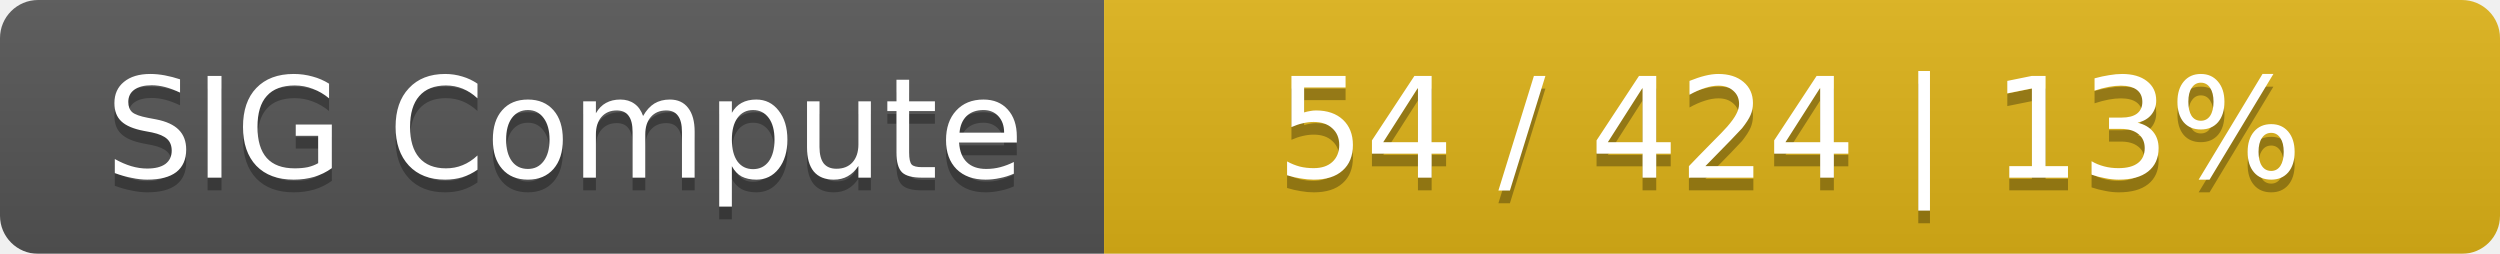
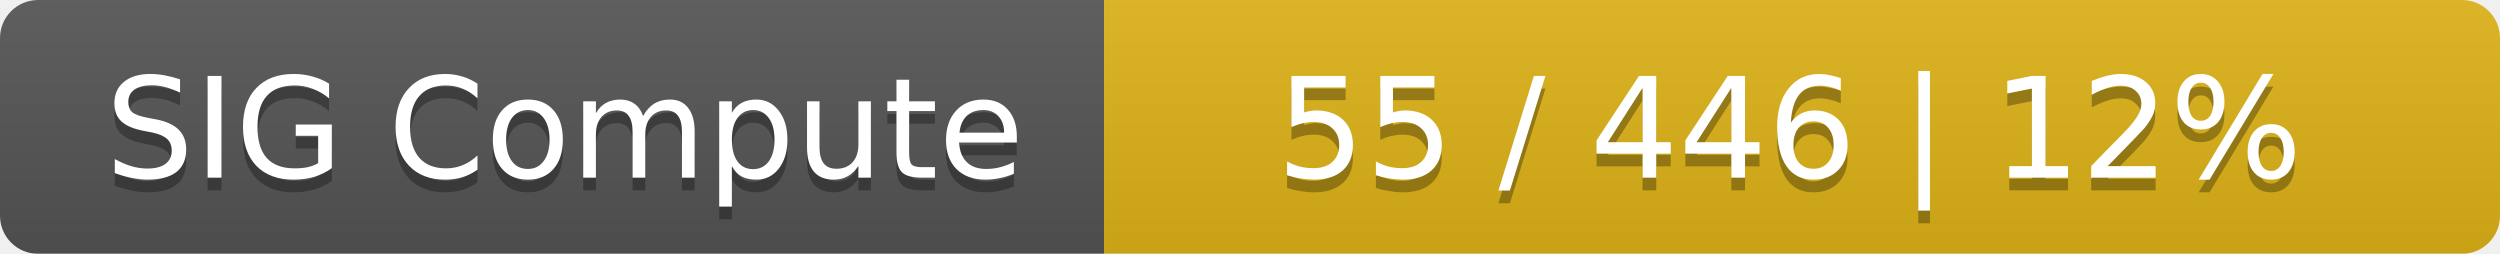
<svg xmlns="http://www.w3.org/2000/svg" width="197" height="20">
  <linearGradient id="smooth" x2="0" y2="100%">
    <stop offset="0" stop-color="#bbb" stop-opacity=".1" />
    <stop offset="1" stop-opacity=".1" />
  </linearGradient>
  <mask id="round">
    <rect width="197" height="20" rx="3" fill="#fff" />
  </mask>
  <g mask="url(#round)">
    <rect width="87" height="20" fill="#555" />
    <rect x="87" width="110" height="20" fill="#dfb317" />
    <rect width="197" height="20" fill="url(#smooth)" />
  </g>
  <g fill="#fff" text-anchor="middle" font-family="DejaVu Sans,Verdana,Geneva,sans-serif" font-size="11">
    <text x="44.5" y="15" fill="#010101" fill-opacity=".3">SIG Compute</text>
    <text x="44.5" y="14">SIG Compute</text>
-     <text x="141" y="15" fill="#010101" fill-opacity=".3">54 / 424    |    13%</text>
-     <text x="141" y="14">54 / 424    |    13%</text>
+     <text x="141" y="15" fill="#010101" fill-opacity=".3">55 / 446    |    12%</text>
+     <text x="141" y="14">55 / 446    |    12%</text>
  </g>
</svg>
